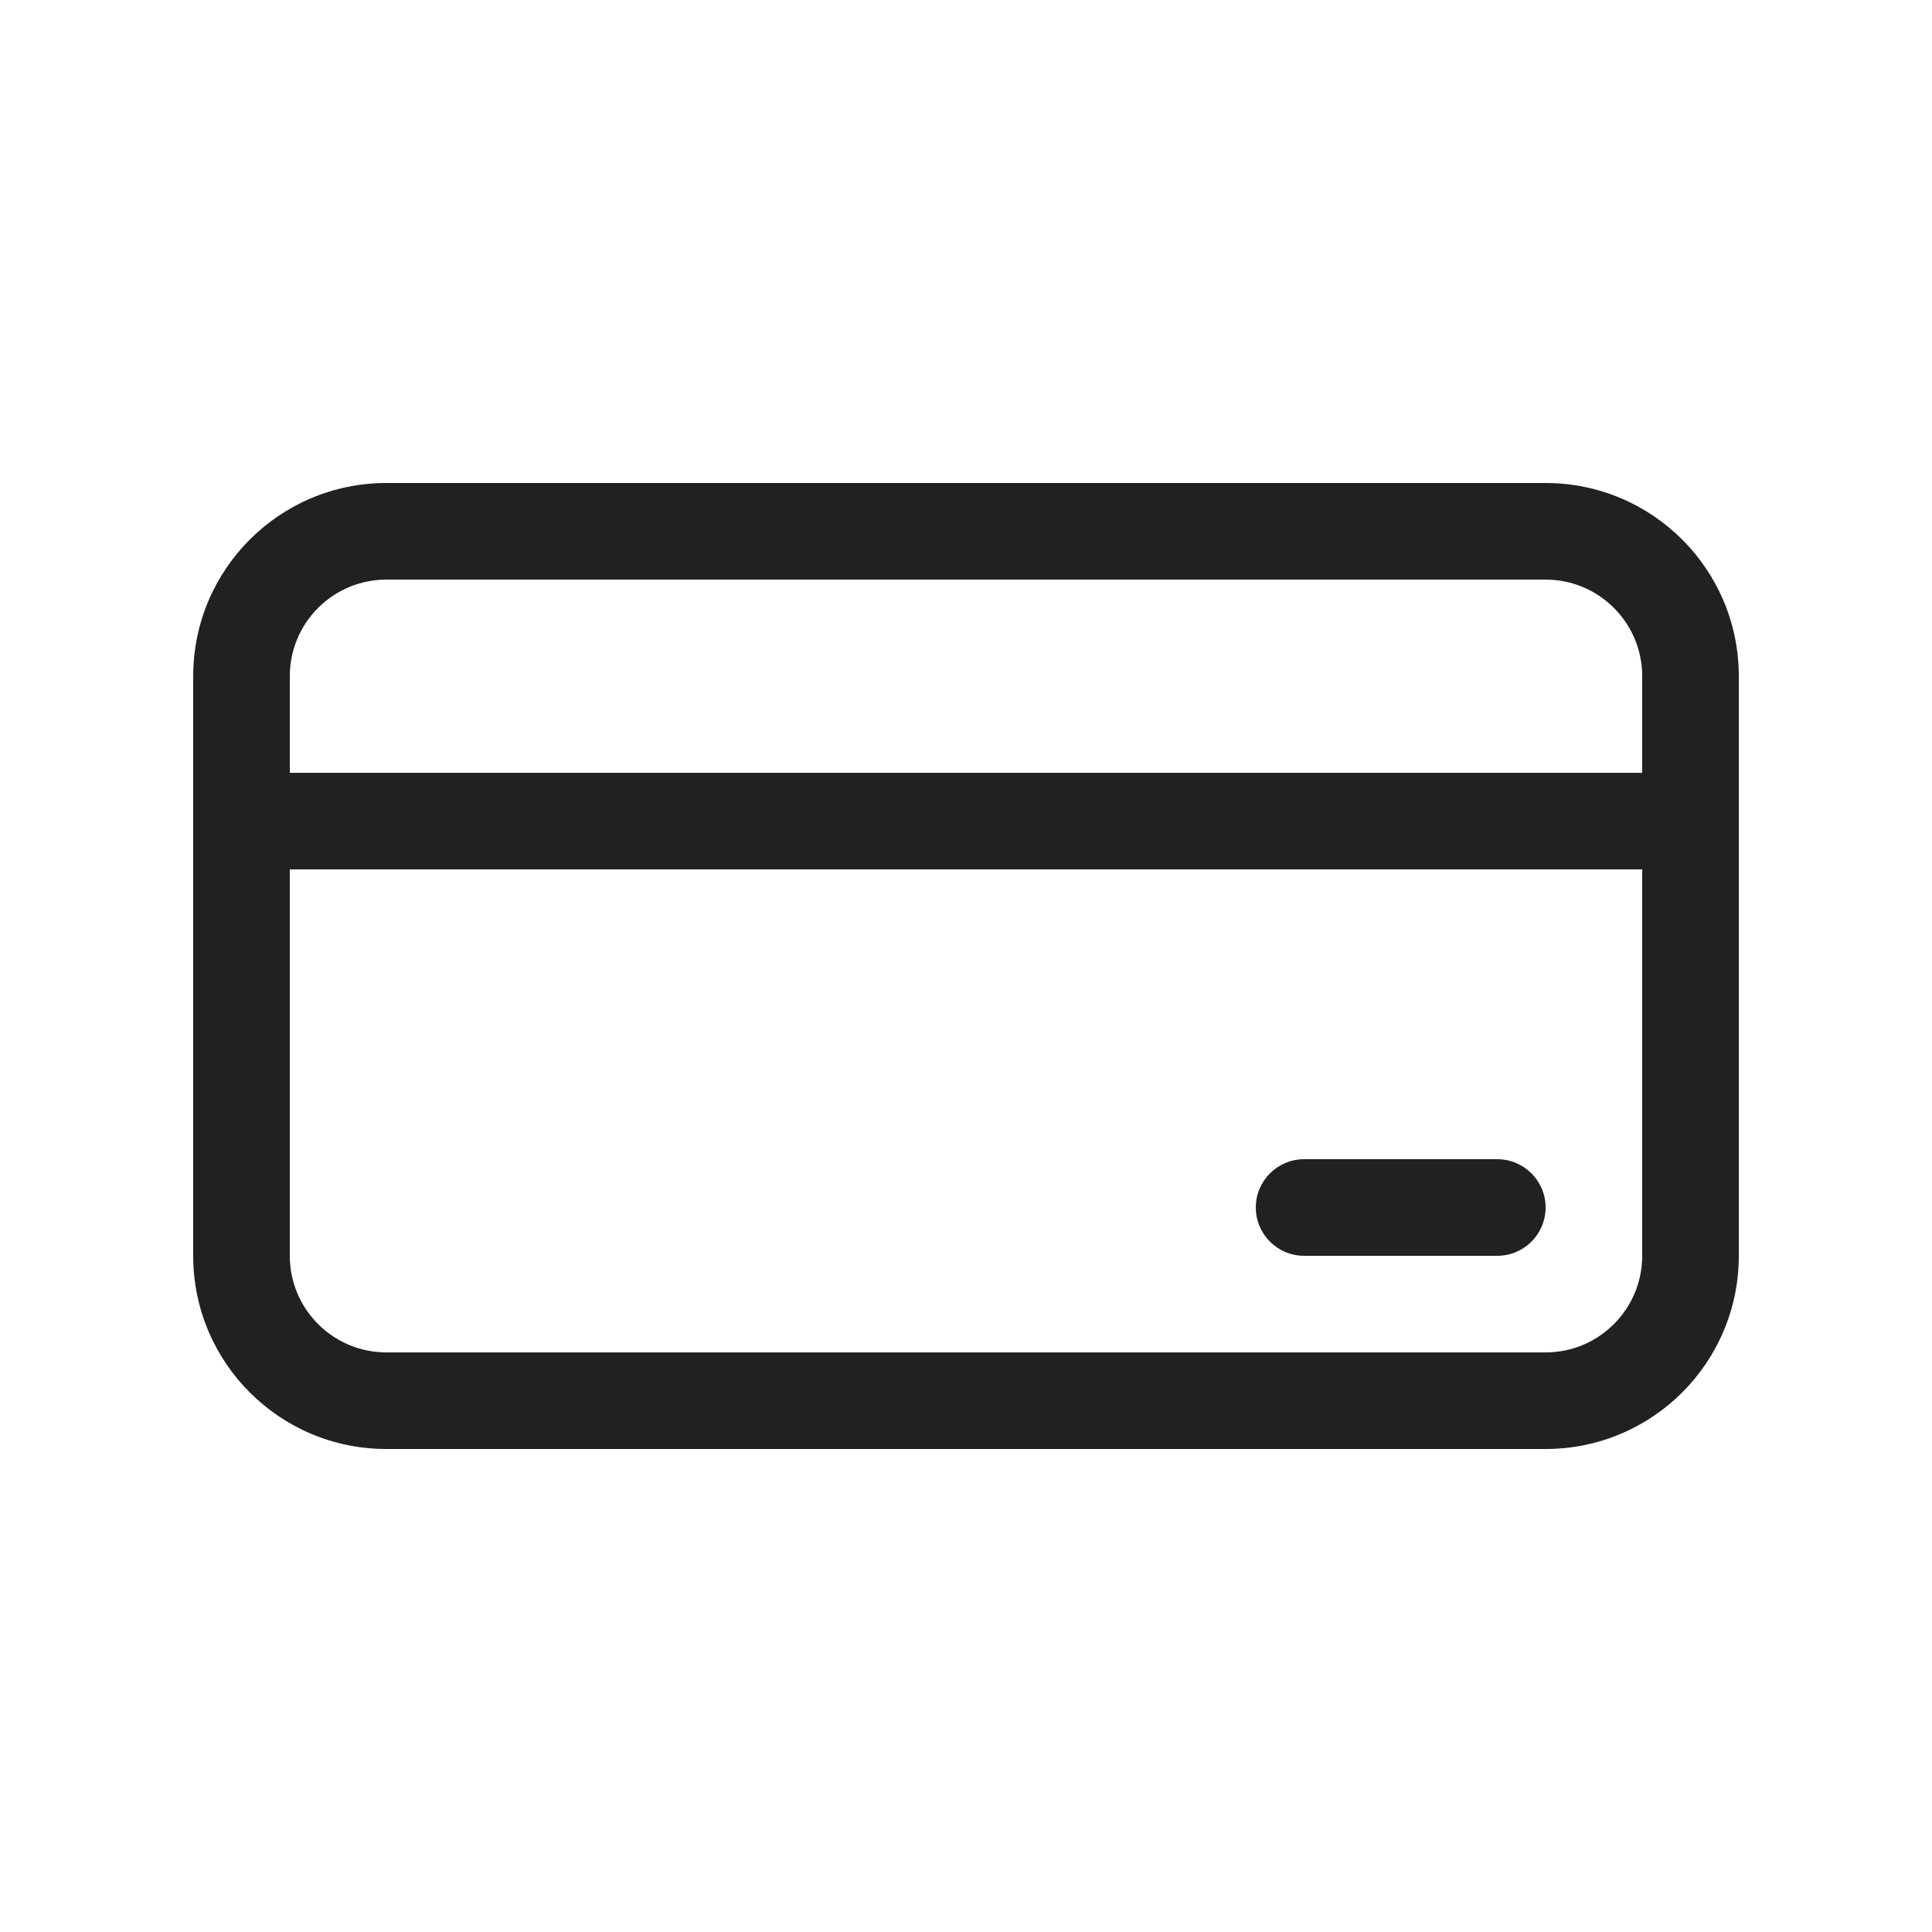
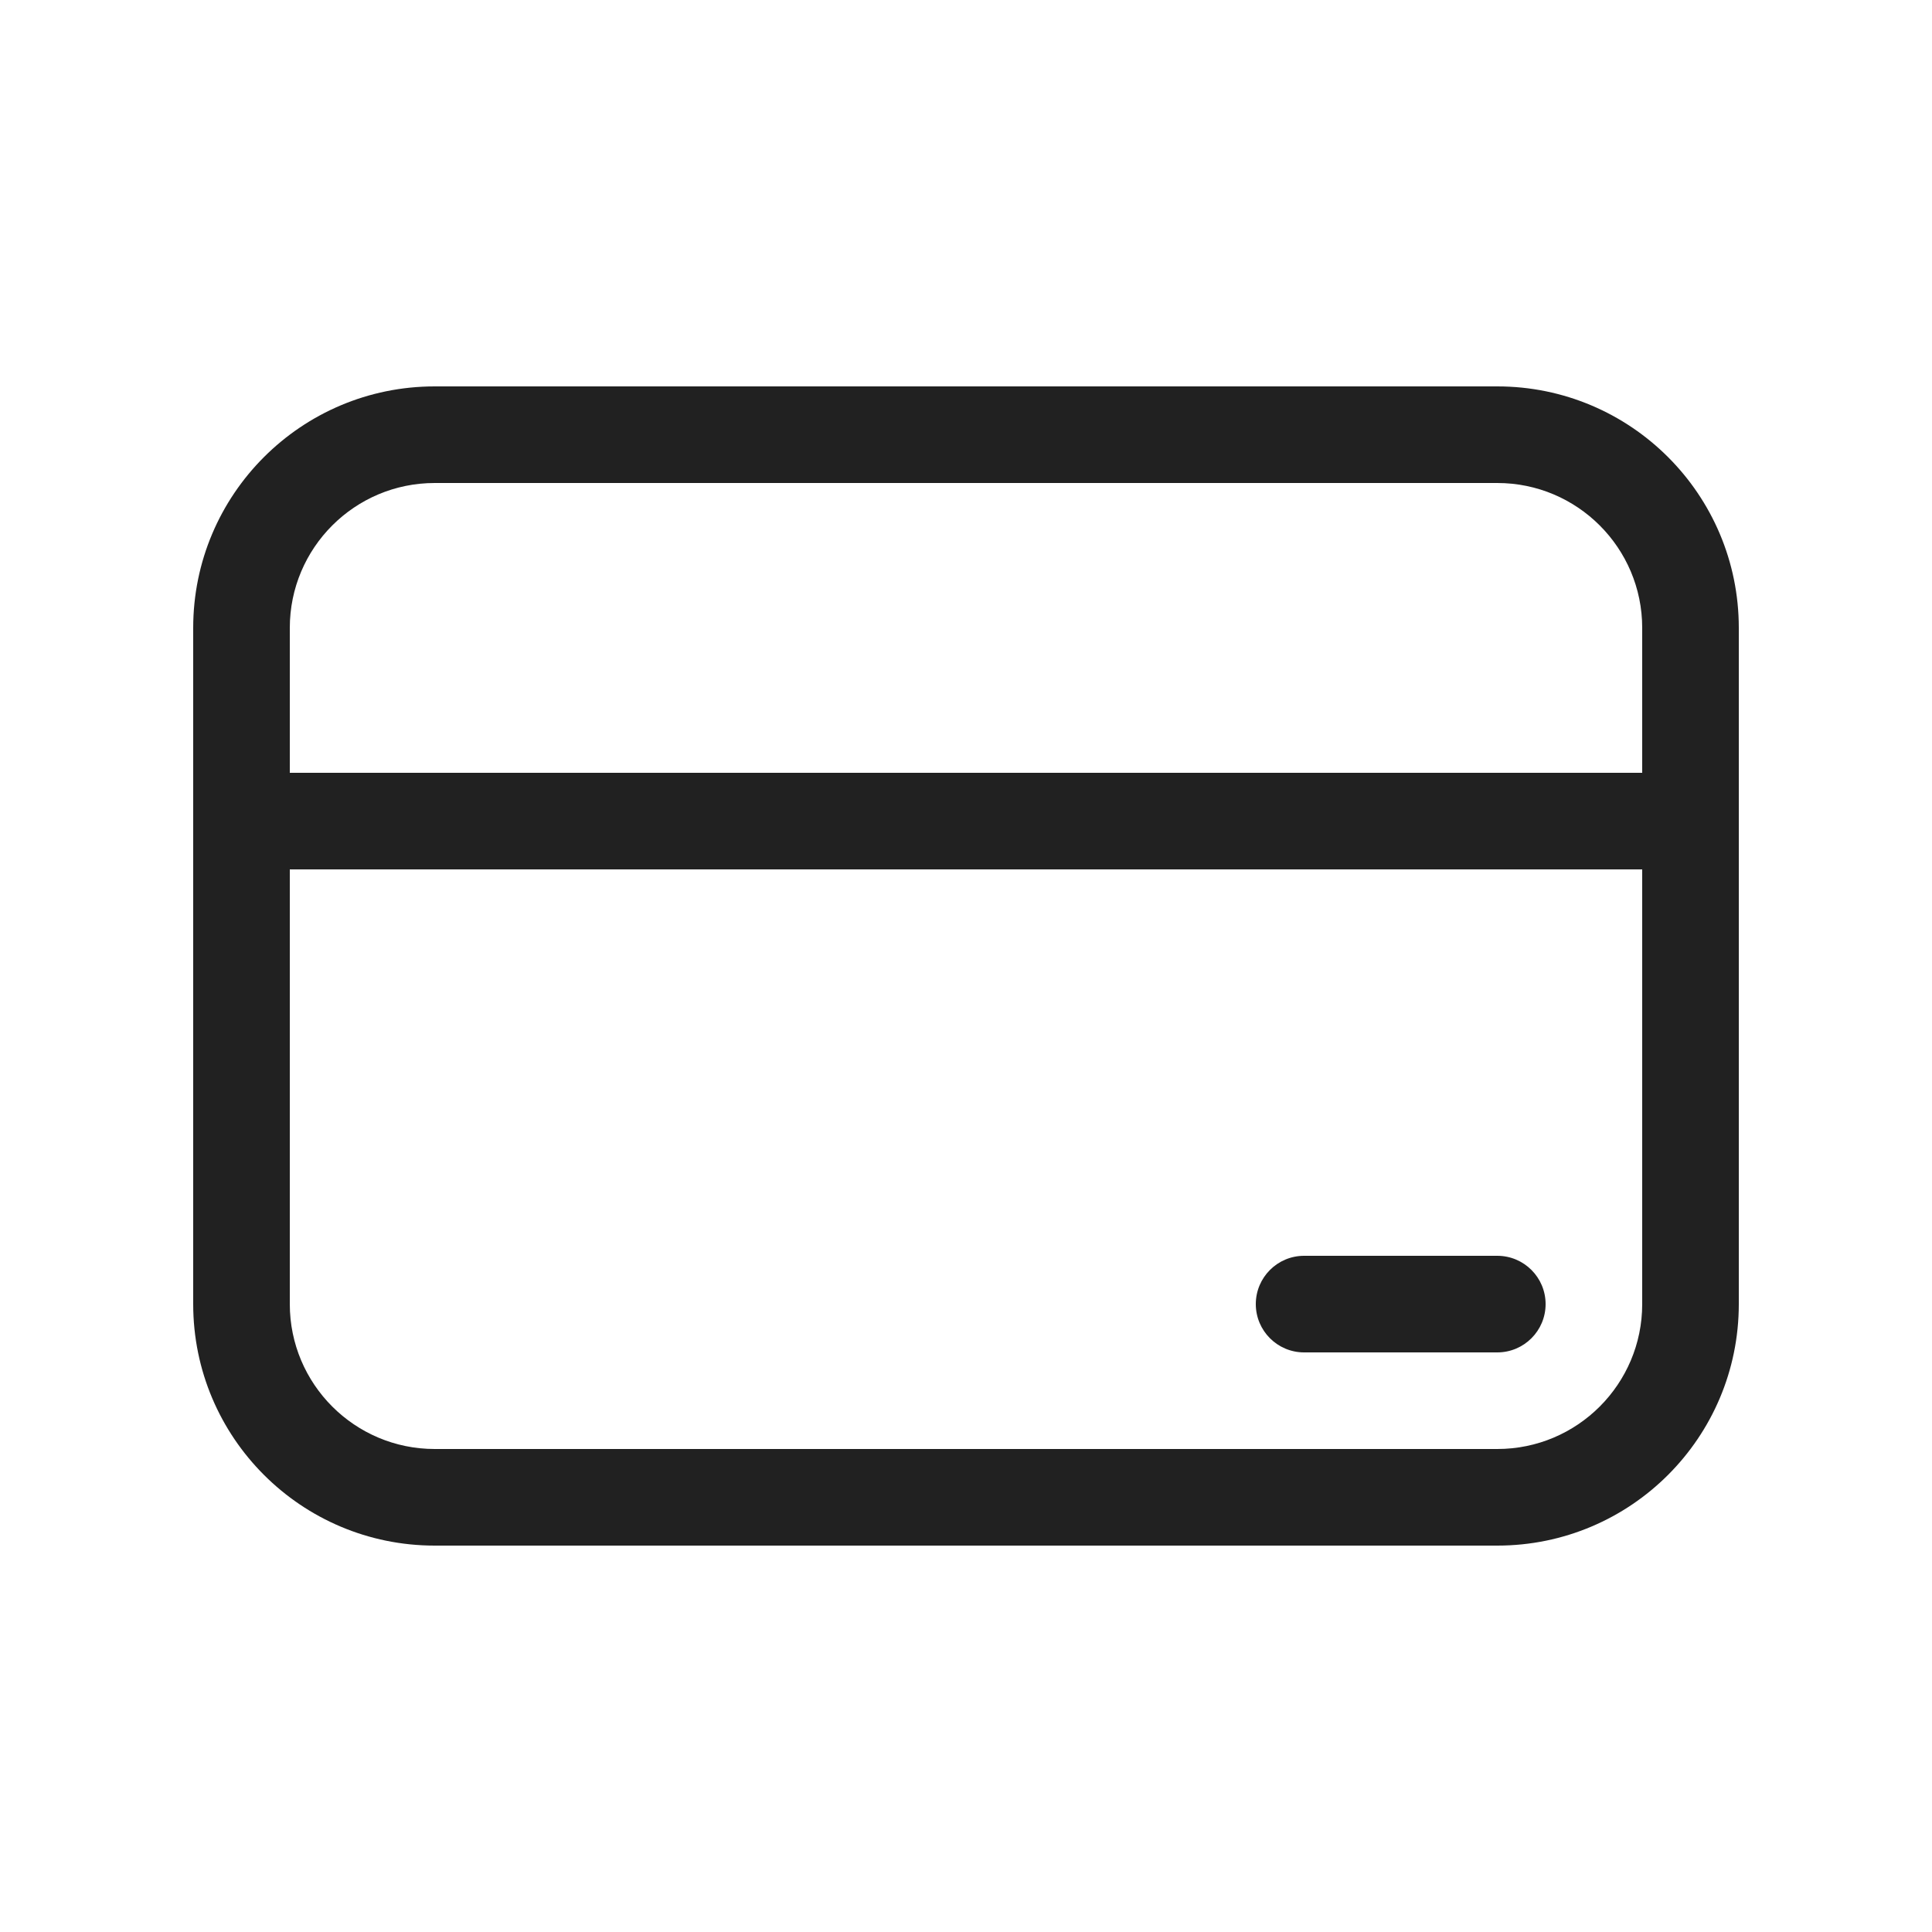
- <svg xmlns="http://www.w3.org/2000/svg" width="20px" height="20px" viewBox="0 0 20 20" version="1.1">
-   <g id="🔍-System-Icons" stroke="none" stroke-width="1" fill="none" fill-rule="evenodd">
-     <g id="ic_fluent_payment_20_regular" fill="#212121" fill-rule="nonzero">
-       <path d="M16,5 C17.105,5 18,5.895 18,7 L18,7 L18,13 C18,14.105 17.105,15 16,15 L16,15 L4,15 C2.895,15 2,14.105 2,13 L2,13 L2,7 C2,5.895 2.895,5 4,5 L4,5 Z M17,9 L3,9 L3,13 C3,13.552 3.448,14 4,14 L4,14 L16,14 C16.552,14 17,13.552 17,13 L17,13 L17,9 Z M15.5,12 C15.776,12 16,12.224 16,12.5 C16,12.776 15.776,13 15.5,13 L15.5,13 L13.5,13 C13.224,13 13,12.776 13,12.5 C13,12.224 13.224,12 13.5,12 L13.5,12 Z M16,6 L4,6 C3.448,6 3,6.448 3,7 L3,8 L17,8 L17,7 C17,6.448 16.552,6 16,6 Z" id="🎨-Color" />
-     </g>
-   </g>
+ <svg xmlns="http://www.w3.org/2000/svg" width="20" height="20" viewBox="0 0 20 20" fill="none">
+   <path d="M13.5 13C13.224 13 13 13.224 13 13.5C13 13.776 13.224 14 13.5 14H15.5C15.776 14 16 13.776 16 13.5C16 13.224 15.776 13 15.5 13H13.5Z" fill="#212121" />
+   <path d="M2 6.5C2 5.119 3.119 4 4.5 4H15.5C16.881 4 18 5.119 18 6.5V13.5C18 14.881 16.881 16 15.5 16H4.5C3.119 16 2 14.881 2 13.5V6.5ZM3 13.5C3 14.328 3.672 15 4.5 15H15.5C16.328 15 17 14.328 17 13.5V9H3V13.5ZM17 6.5C17 5.672 16.328 5 15.5 5H4.5C3.672 5 3 5.672 3 6.5V8H17V6.5Z" fill="#212121" />
</svg>
